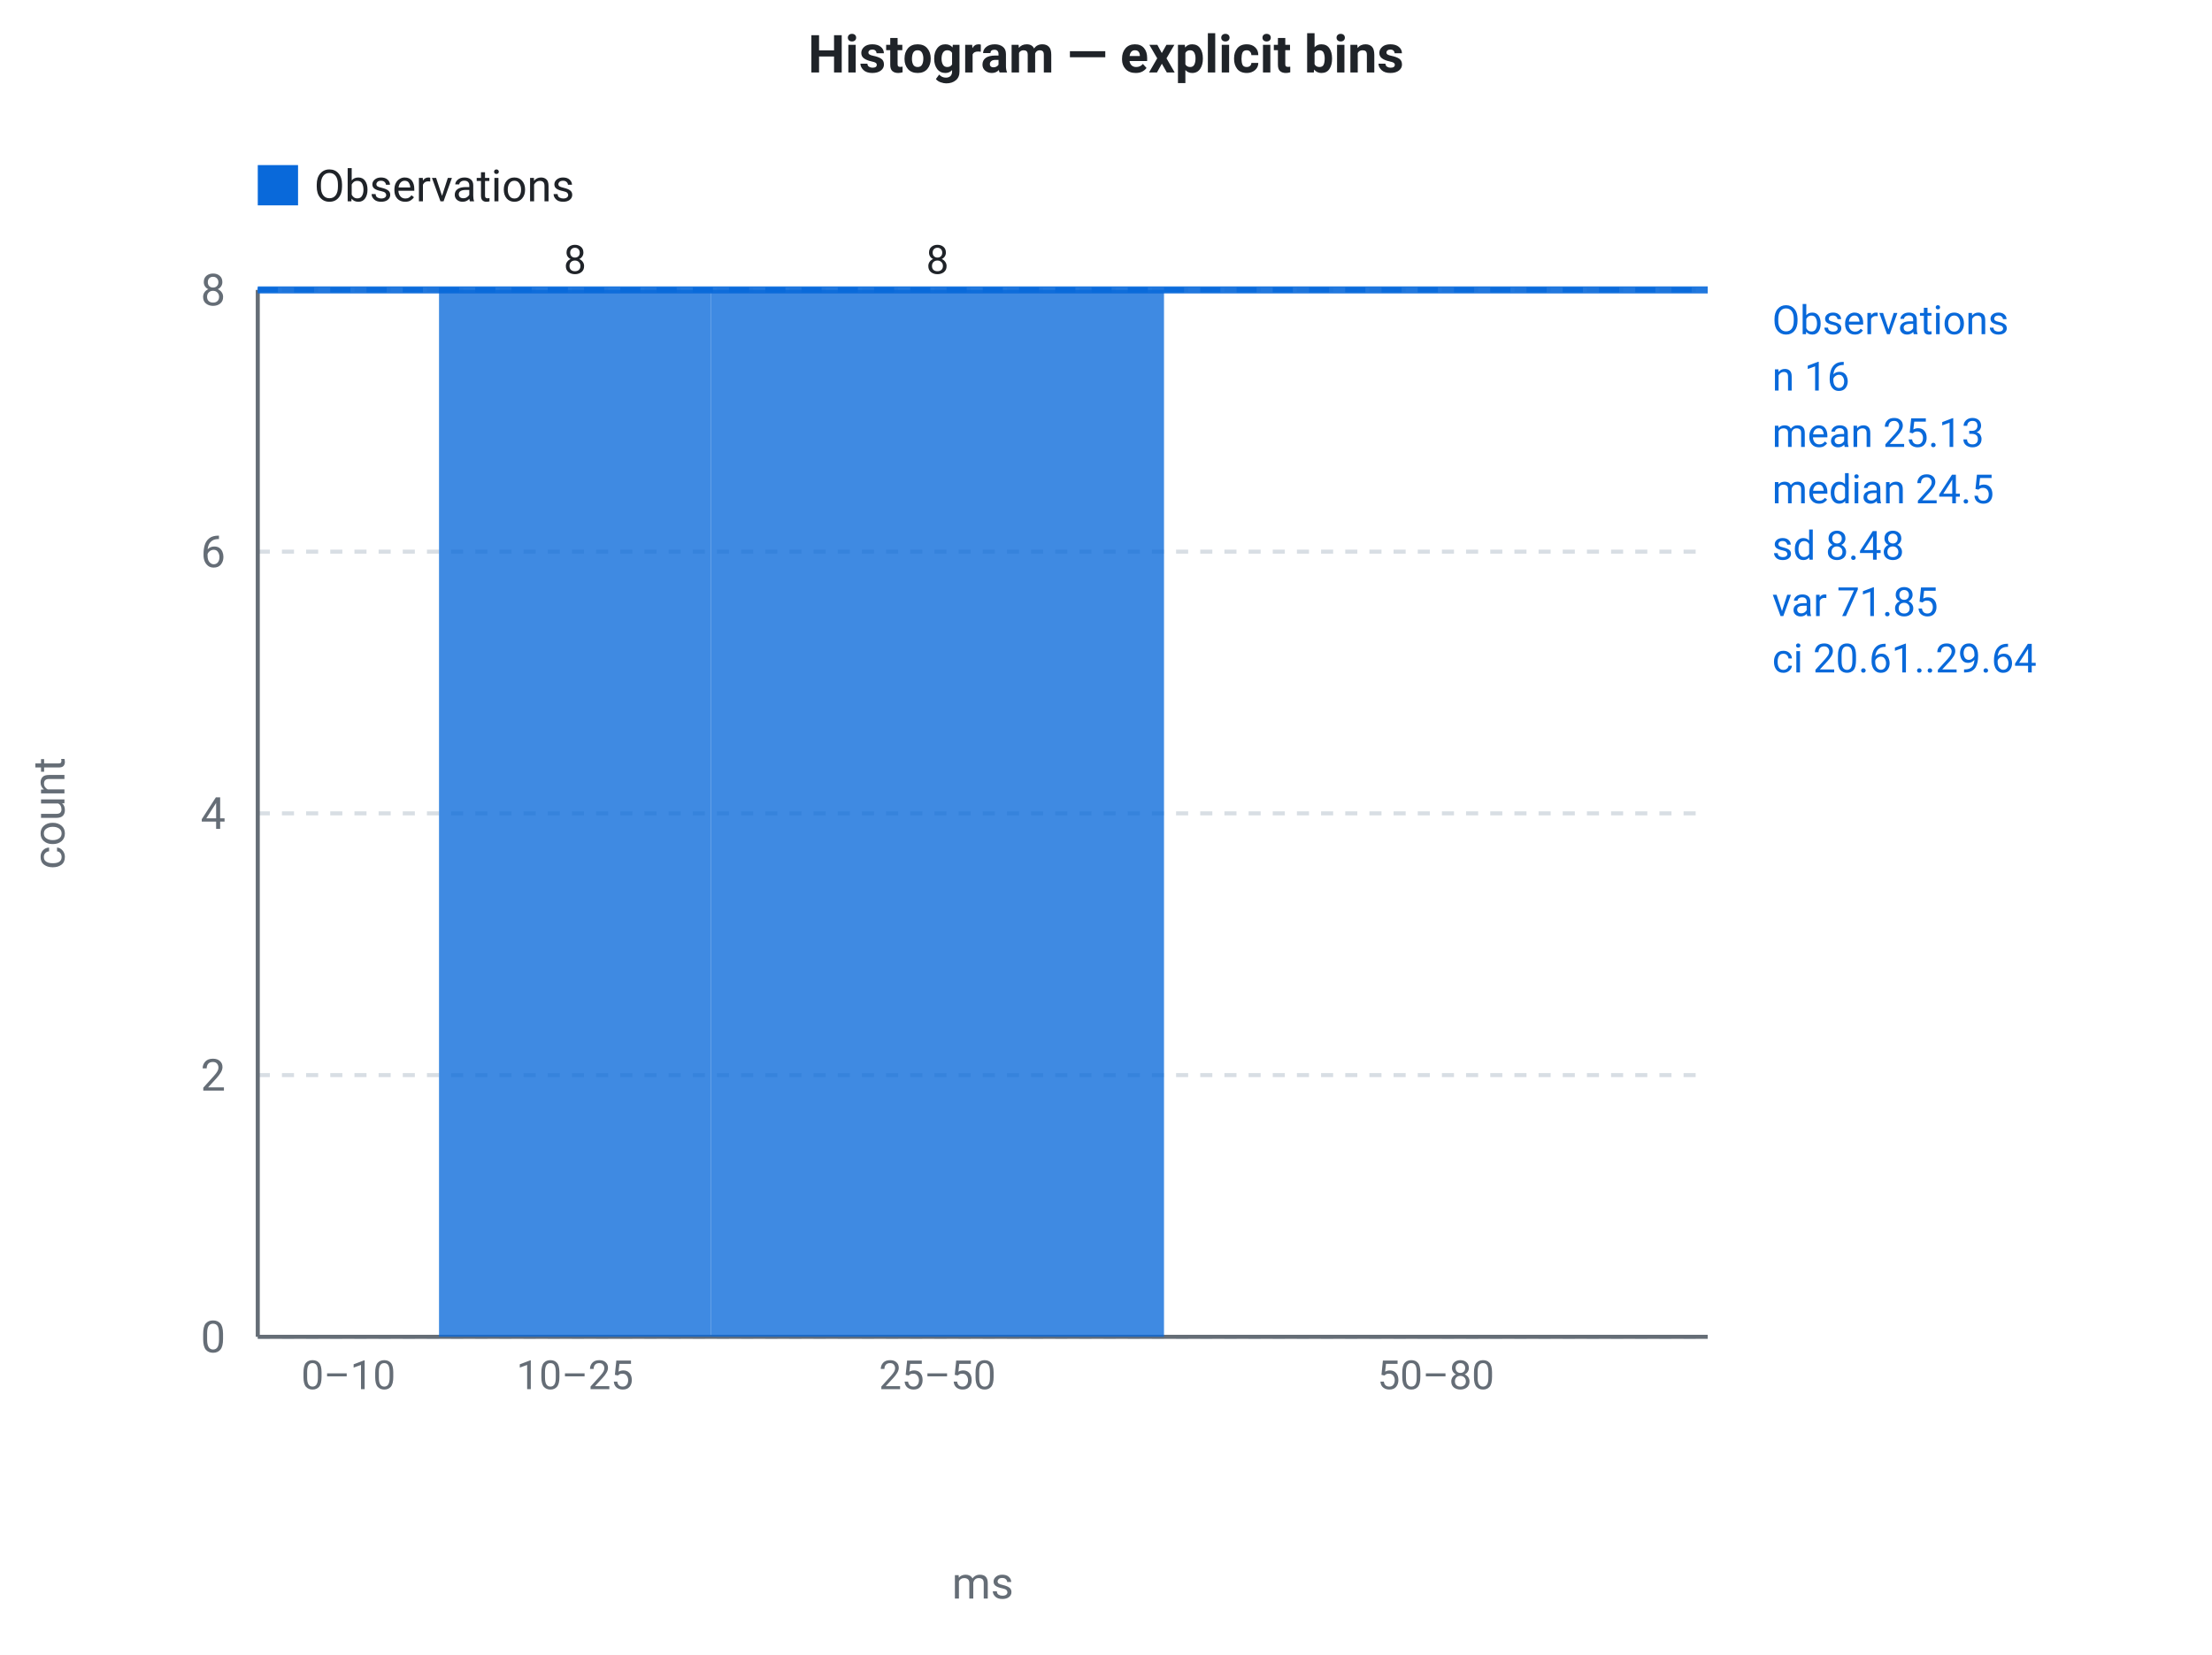
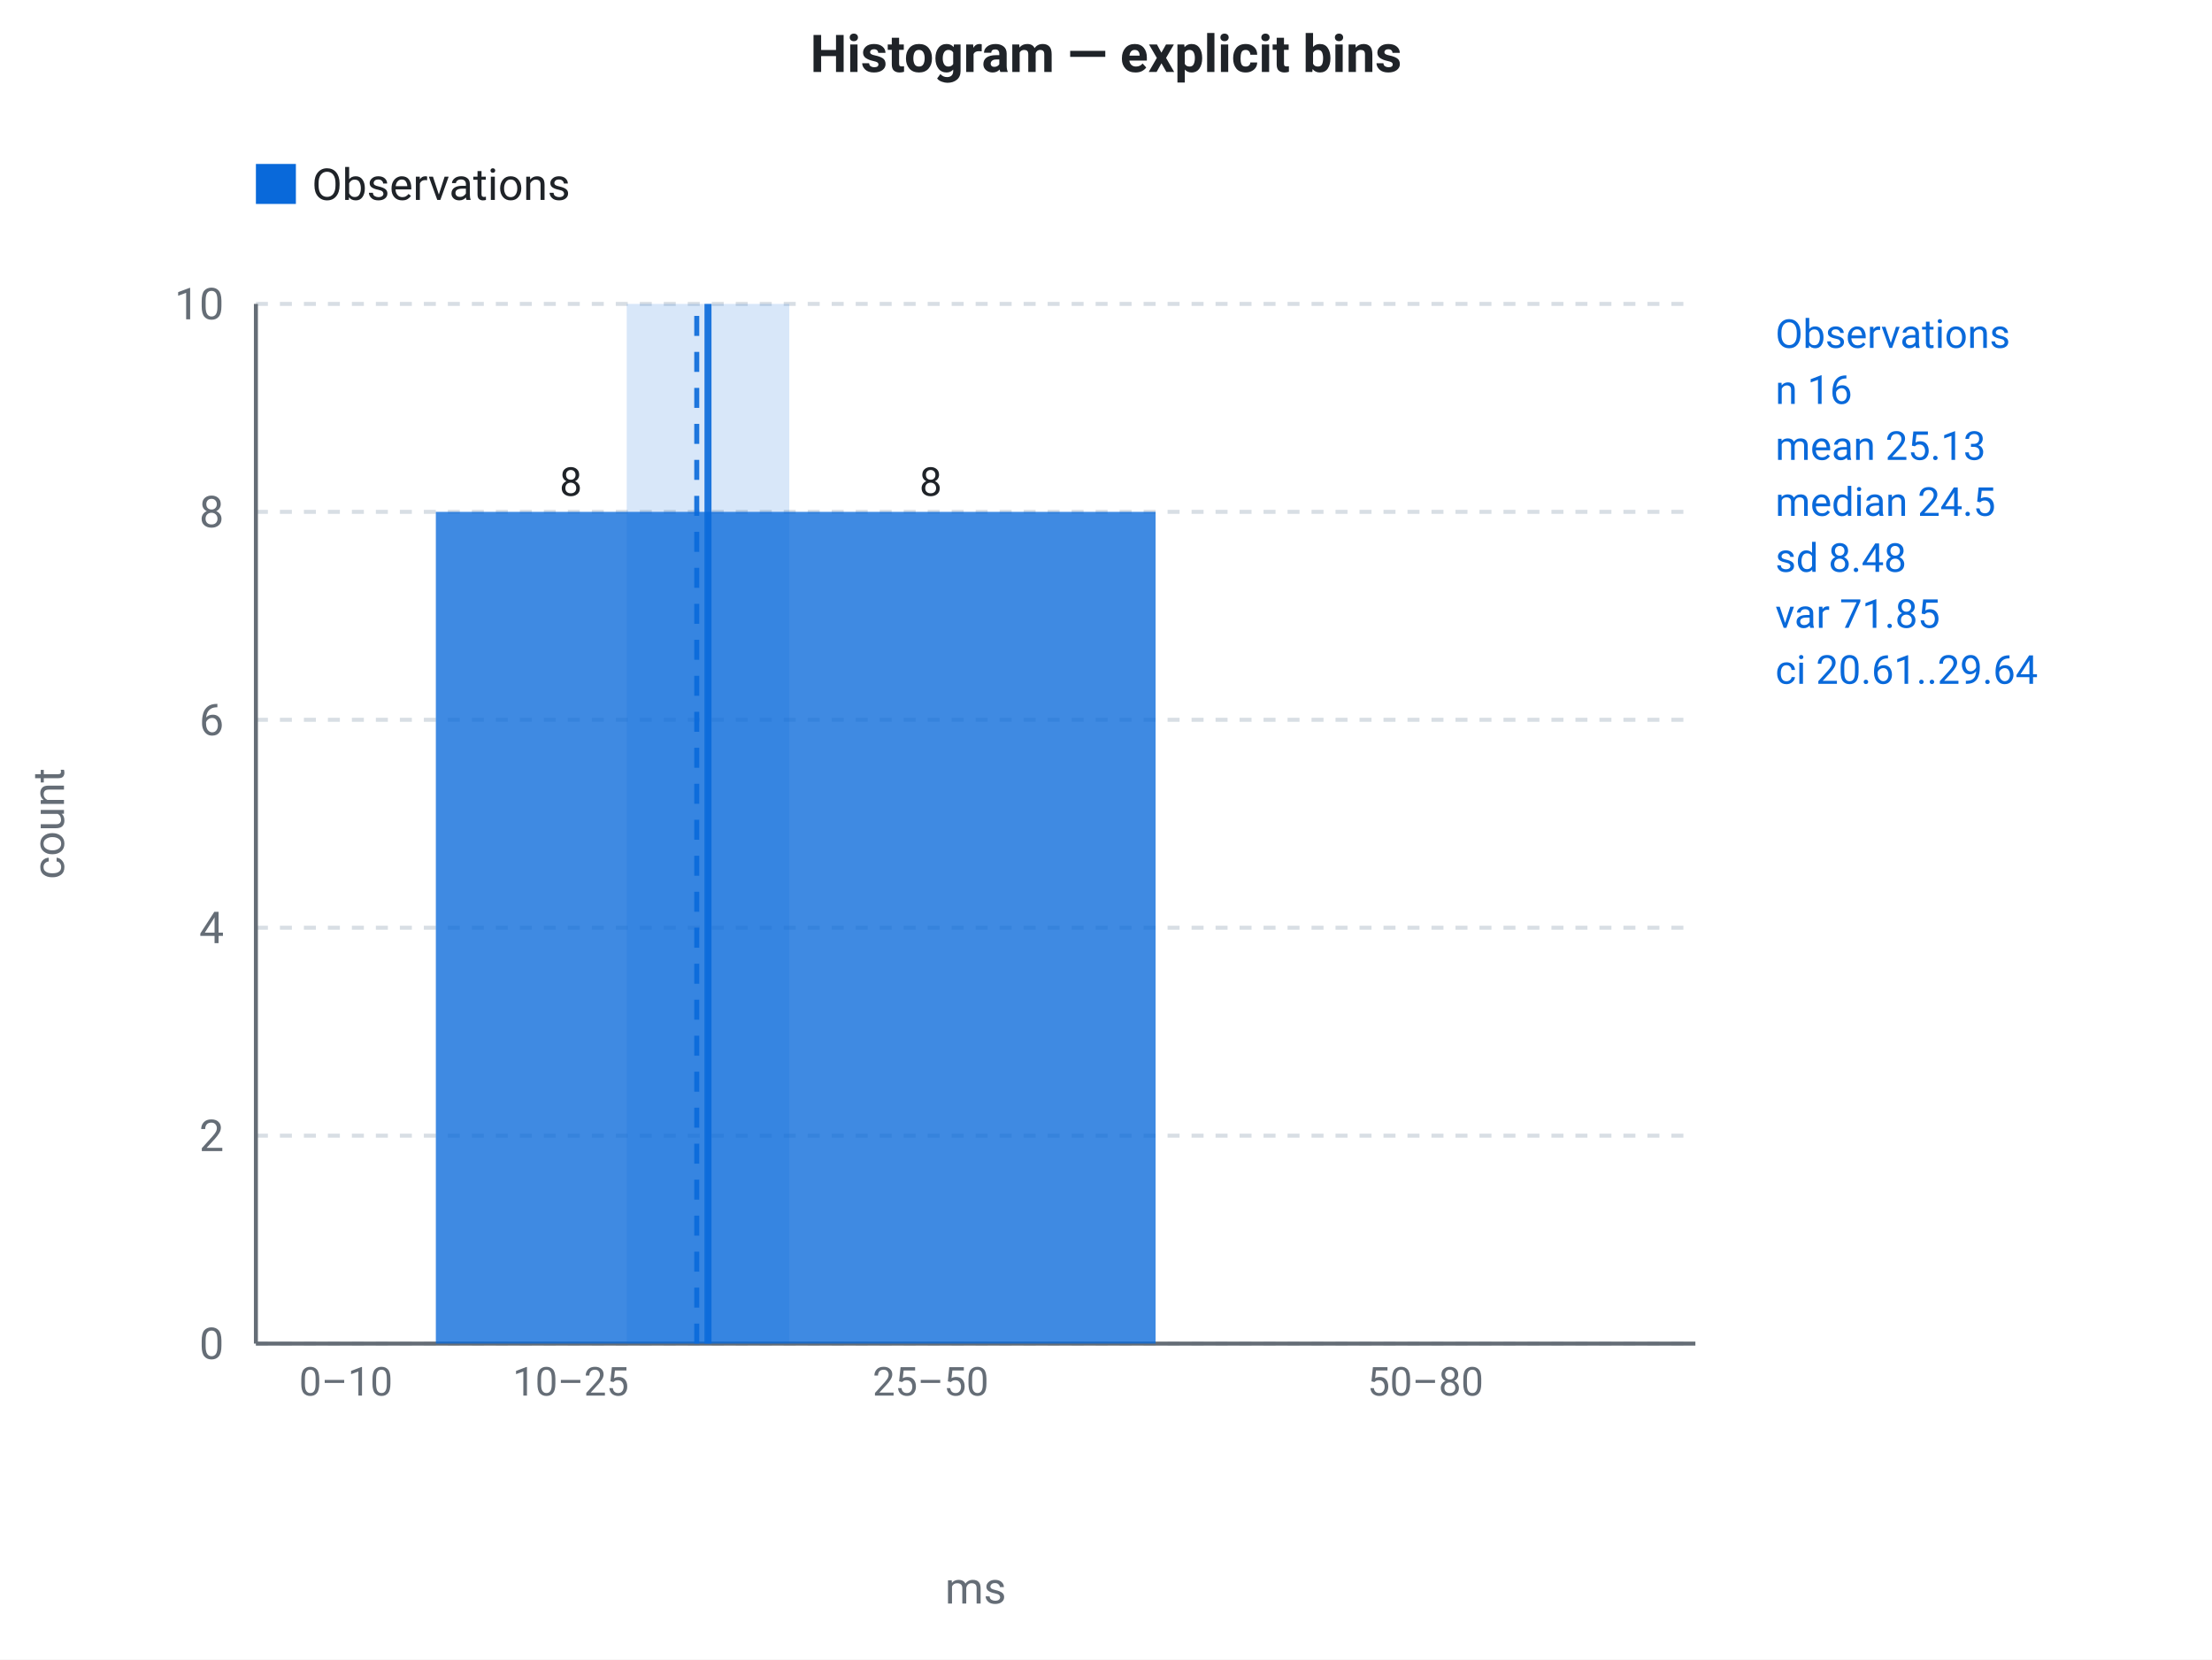
- <svg xmlns="http://www.w3.org/2000/svg" viewBox="0 0 549.2 411" width="549.2" height="411" role="img" font-family="system-ui, -apple-system, &quot;Segoe UI&quot;, Roboto, sans-serif">
-   <rect data-bg="canvas" x="0" y="0" width="549.2" height="411" fill="#ffffff" />
-   <text x="274.6" y="18" fill="#1f2328" font-size="13" text-anchor="middle" font-weight="600">Histogram — explicit bins</text>
+ <svg xmlns="http://www.w3.org/2000/svg" viewBox="0 0 553.2 415" width="553.2" height="415" role="img" font-family="system-ui, -apple-system, &quot;Segoe UI&quot;, Roboto, sans-serif">
+   <rect data-bg="canvas" x="0" y="0" width="553.2" height="415" fill="#ffffff" />
+   <text x="276.6" y="18" fill="#1f2328" font-size="13" text-anchor="middle" font-weight="600">Histogram — explicit bins</text>
  <rect x="64" y="41" width="10" height="10" fill="#0969da" />
  <text x="78" y="50" fill="#1f2328" font-size="11" text-anchor="start">Observations</text>
-   <line x1="64" y1="332" x2="424" y2="332" stroke="#d8dee4" stroke-width="1" stroke-dasharray="3 3" />
-   <text x="56" y="335.85" fill="#656d76" font-size="11" text-anchor="end">0</text>
-   <line x1="64" y1="267" x2="424" y2="267" stroke="#d8dee4" stroke-width="1" stroke-dasharray="3 3" />
-   <text x="56" y="270.85" fill="#656d76" font-size="11" text-anchor="end">2</text>
-   <line x1="64" y1="202" x2="424" y2="202" stroke="#d8dee4" stroke-width="1" stroke-dasharray="3 3" />
-   <text x="56" y="205.85" fill="#656d76" font-size="11" text-anchor="end">4</text>
-   <line x1="64" y1="137" x2="424" y2="137" stroke="#d8dee4" stroke-width="1" stroke-dasharray="3 3" />
-   <text x="56" y="140.85" fill="#656d76" font-size="11" text-anchor="end">6</text>
-   <line x1="64" y1="72" x2="424" y2="72" stroke="#d8dee4" stroke-width="1" stroke-dasharray="3 3" />
-   <text x="56" y="75.85" fill="#656d76" font-size="11" text-anchor="end">8</text>
-   <text x="16" y="202" fill="#656d76" font-size="11" text-anchor="middle" transform="rotate(-90 16 202)">count</text>
-   <line x1="64" y1="72" x2="64" y2="332" stroke="#656d76" stroke-width="1" />
-   <line x1="64" y1="332" x2="424" y2="332" stroke="#656d76" stroke-width="1" />
-   <rect x="64" y="72" width="360" height="0" fill="#0969da" opacity="0.16" />
-   <rect x="109" y="72" width="67.5" height="260" fill="#0969da" opacity="0.78" />
-   <text x="142.75" y="68" fill="#1f2328" font-size="10" text-anchor="middle">8</text>
-   <rect x="176.5" y="72" width="112.5" height="260" fill="#0969da" opacity="0.78" />
-   <text x="232.75" y="68" fill="#1f2328" font-size="10" text-anchor="middle">8</text>
-   <text x="86.5" y="345" fill="#656d76" font-size="10" text-anchor="middle">0–10</text>
-   <text x="142.75" y="345" fill="#656d76" font-size="10" text-anchor="middle">10–25</text>
-   <text x="232.75" y="345" fill="#656d76" font-size="10" text-anchor="middle">25–50</text>
-   <text x="356.5" y="345" fill="#656d76" font-size="10" text-anchor="middle">50–80</text>
-   <line x1="64" y1="72" x2="424" y2="72" stroke="#0969da" stroke-width="1.75" opacity="0.9" />
-   <line x1="64" y1="72" x2="424" y2="72" stroke="#0969da" stroke-width="1.25" stroke-dasharray="5 4" opacity="0.9" />
-   <text x="440" y="83" fill="#0969da" font-size="10" text-anchor="start">Observations</text>
-   <text x="440" y="97" fill="#0969da" font-size="10" text-anchor="start">n 16</text>
-   <text x="440" y="111" fill="#0969da" font-size="10" text-anchor="start">mean 25.13</text>
-   <text x="440" y="125" fill="#0969da" font-size="10" text-anchor="start">median 24.5</text>
-   <text x="440" y="139" fill="#0969da" font-size="10" text-anchor="start">sd 8.48</text>
-   <text x="440" y="153" fill="#0969da" font-size="10" text-anchor="start">var 71.85</text>
-   <text x="440" y="167" fill="#0969da" font-size="10" text-anchor="start">ci 20.61..29.64</text>
-   <text x="244" y="397" fill="#656d76" font-size="11" text-anchor="middle">ms</text>
+   <line x1="64" y1="336" x2="424" y2="336" stroke="#d8dee4" stroke-width="1" stroke-dasharray="3 3" />
+   <text x="56" y="339.85" fill="#656d76" font-size="11" text-anchor="end">0</text>
+   <line x1="64" y1="284" x2="424" y2="284" stroke="#d8dee4" stroke-width="1" stroke-dasharray="3 3" />
+   <text x="56" y="287.85" fill="#656d76" font-size="11" text-anchor="end">2</text>
+   <line x1="64" y1="232" x2="424" y2="232" stroke="#d8dee4" stroke-width="1" stroke-dasharray="3 3" />
+   <text x="56" y="235.85" fill="#656d76" font-size="11" text-anchor="end">4</text>
+   <line x1="64" y1="180" x2="424" y2="180" stroke="#d8dee4" stroke-width="1" stroke-dasharray="3 3" />
+   <text x="56" y="183.85" fill="#656d76" font-size="11" text-anchor="end">6</text>
+   <line x1="64" y1="128" x2="424" y2="128" stroke="#d8dee4" stroke-width="1" stroke-dasharray="3 3" />
+   <text x="56" y="131.85" fill="#656d76" font-size="11" text-anchor="end">8</text>
+   <line x1="64" y1="76" x2="424" y2="76" stroke="#d8dee4" stroke-width="1" stroke-dasharray="3 3" />
+   <text x="56" y="79.85" fill="#656d76" font-size="11" text-anchor="end">10</text>
+   <text x="16" y="206" fill="#656d76" font-size="11" text-anchor="middle" transform="rotate(-90 16 206)">count</text>
+   <line x1="64" y1="76" x2="64" y2="336" stroke="#656d76" stroke-width="1" />
+   <line x1="64" y1="336" x2="424" y2="336" stroke="#656d76" stroke-width="1" />
+   <rect x="156.74" y="76" width="40.65" height="260" fill="#0969da" opacity="0.16" />
+   <rect x="109" y="128" width="67.5" height="208" fill="#0969da" opacity="0.78" />
+   <text x="142.75" y="124" fill="#1f2328" font-size="10" text-anchor="middle">8</text>
+   <rect x="176.5" y="128" width="112.5" height="208" fill="#0969da" opacity="0.78" />
+   <text x="232.75" y="124" fill="#1f2328" font-size="10" text-anchor="middle">8</text>
+   <text x="86.5" y="349" fill="#656d76" font-size="10" text-anchor="middle">0–10</text>
+   <text x="142.75" y="349" fill="#656d76" font-size="10" text-anchor="middle">10–25</text>
+   <text x="232.75" y="349" fill="#656d76" font-size="10" text-anchor="middle">25–50</text>
+   <text x="356.5" y="349" fill="#656d76" font-size="10" text-anchor="middle">50–80</text>
+   <line x1="177.06" y1="336" x2="177.06" y2="76" stroke="#0969da" stroke-width="1.75" opacity="0.9" />
+   <line x1="174.25" y1="336" x2="174.25" y2="76" stroke="#0969da" stroke-width="1.25" stroke-dasharray="5 4" opacity="0.9" />
+   <text x="444" y="87" fill="#0969da" font-size="10" text-anchor="start">Observations</text>
+   <text x="444" y="101" fill="#0969da" font-size="10" text-anchor="start">n 16</text>
+   <text x="444" y="115" fill="#0969da" font-size="10" text-anchor="start">mean 25.13</text>
+   <text x="444" y="129" fill="#0969da" font-size="10" text-anchor="start">median 24.5</text>
+   <text x="444" y="143" fill="#0969da" font-size="10" text-anchor="start">sd 8.48</text>
+   <text x="444" y="157" fill="#0969da" font-size="10" text-anchor="start">var 71.85</text>
+   <text x="444" y="171" fill="#0969da" font-size="10" text-anchor="start">ci 20.61..29.64</text>
+   <text x="244" y="401" fill="#656d76" font-size="11" text-anchor="middle">ms</text>
</svg>
